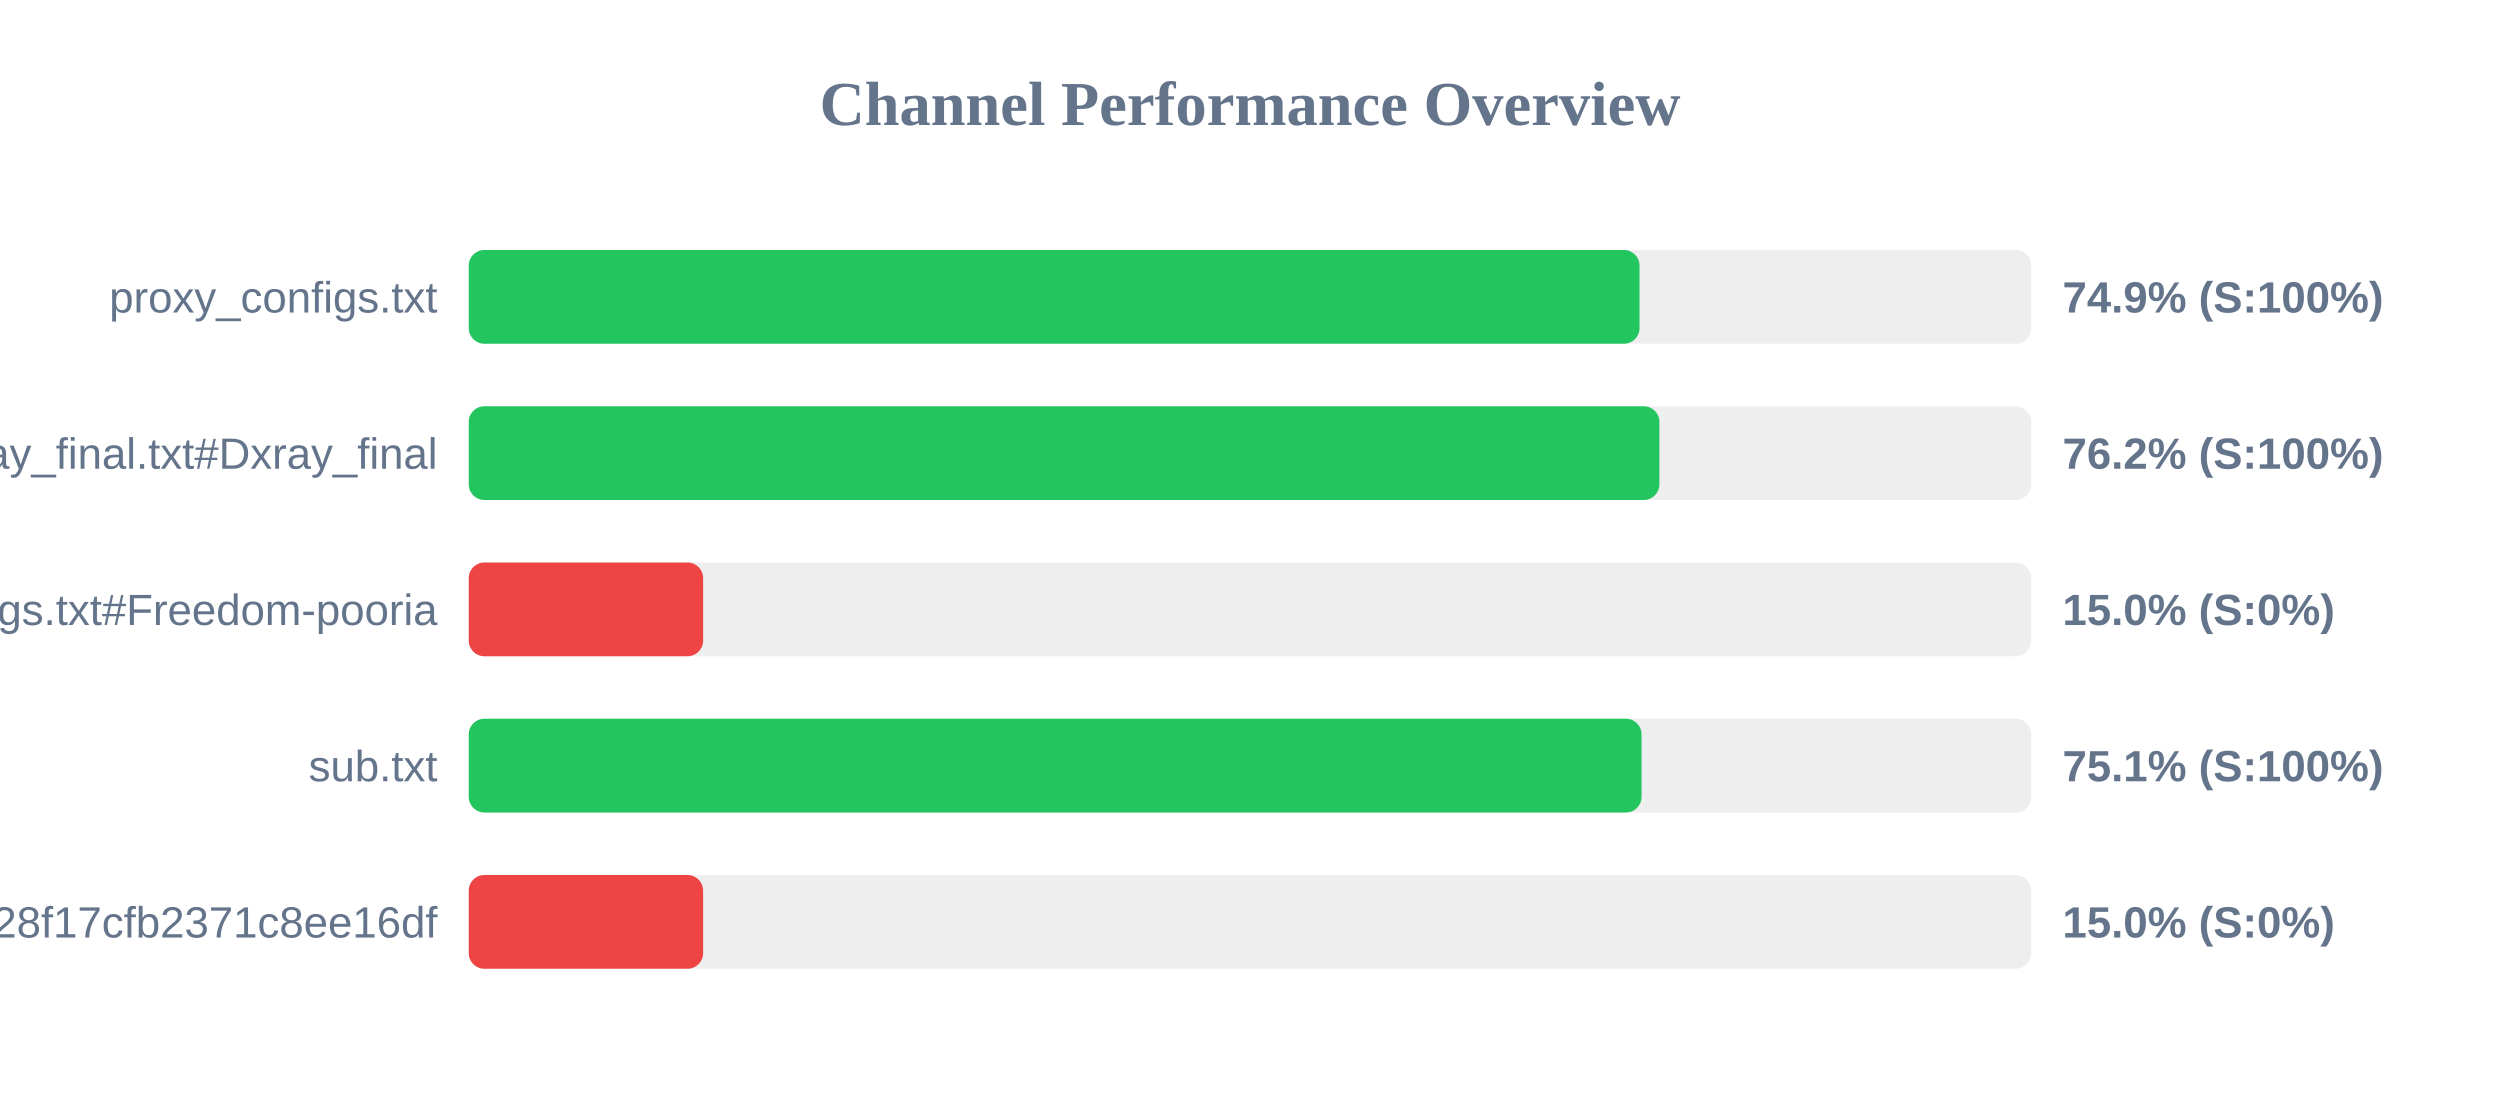
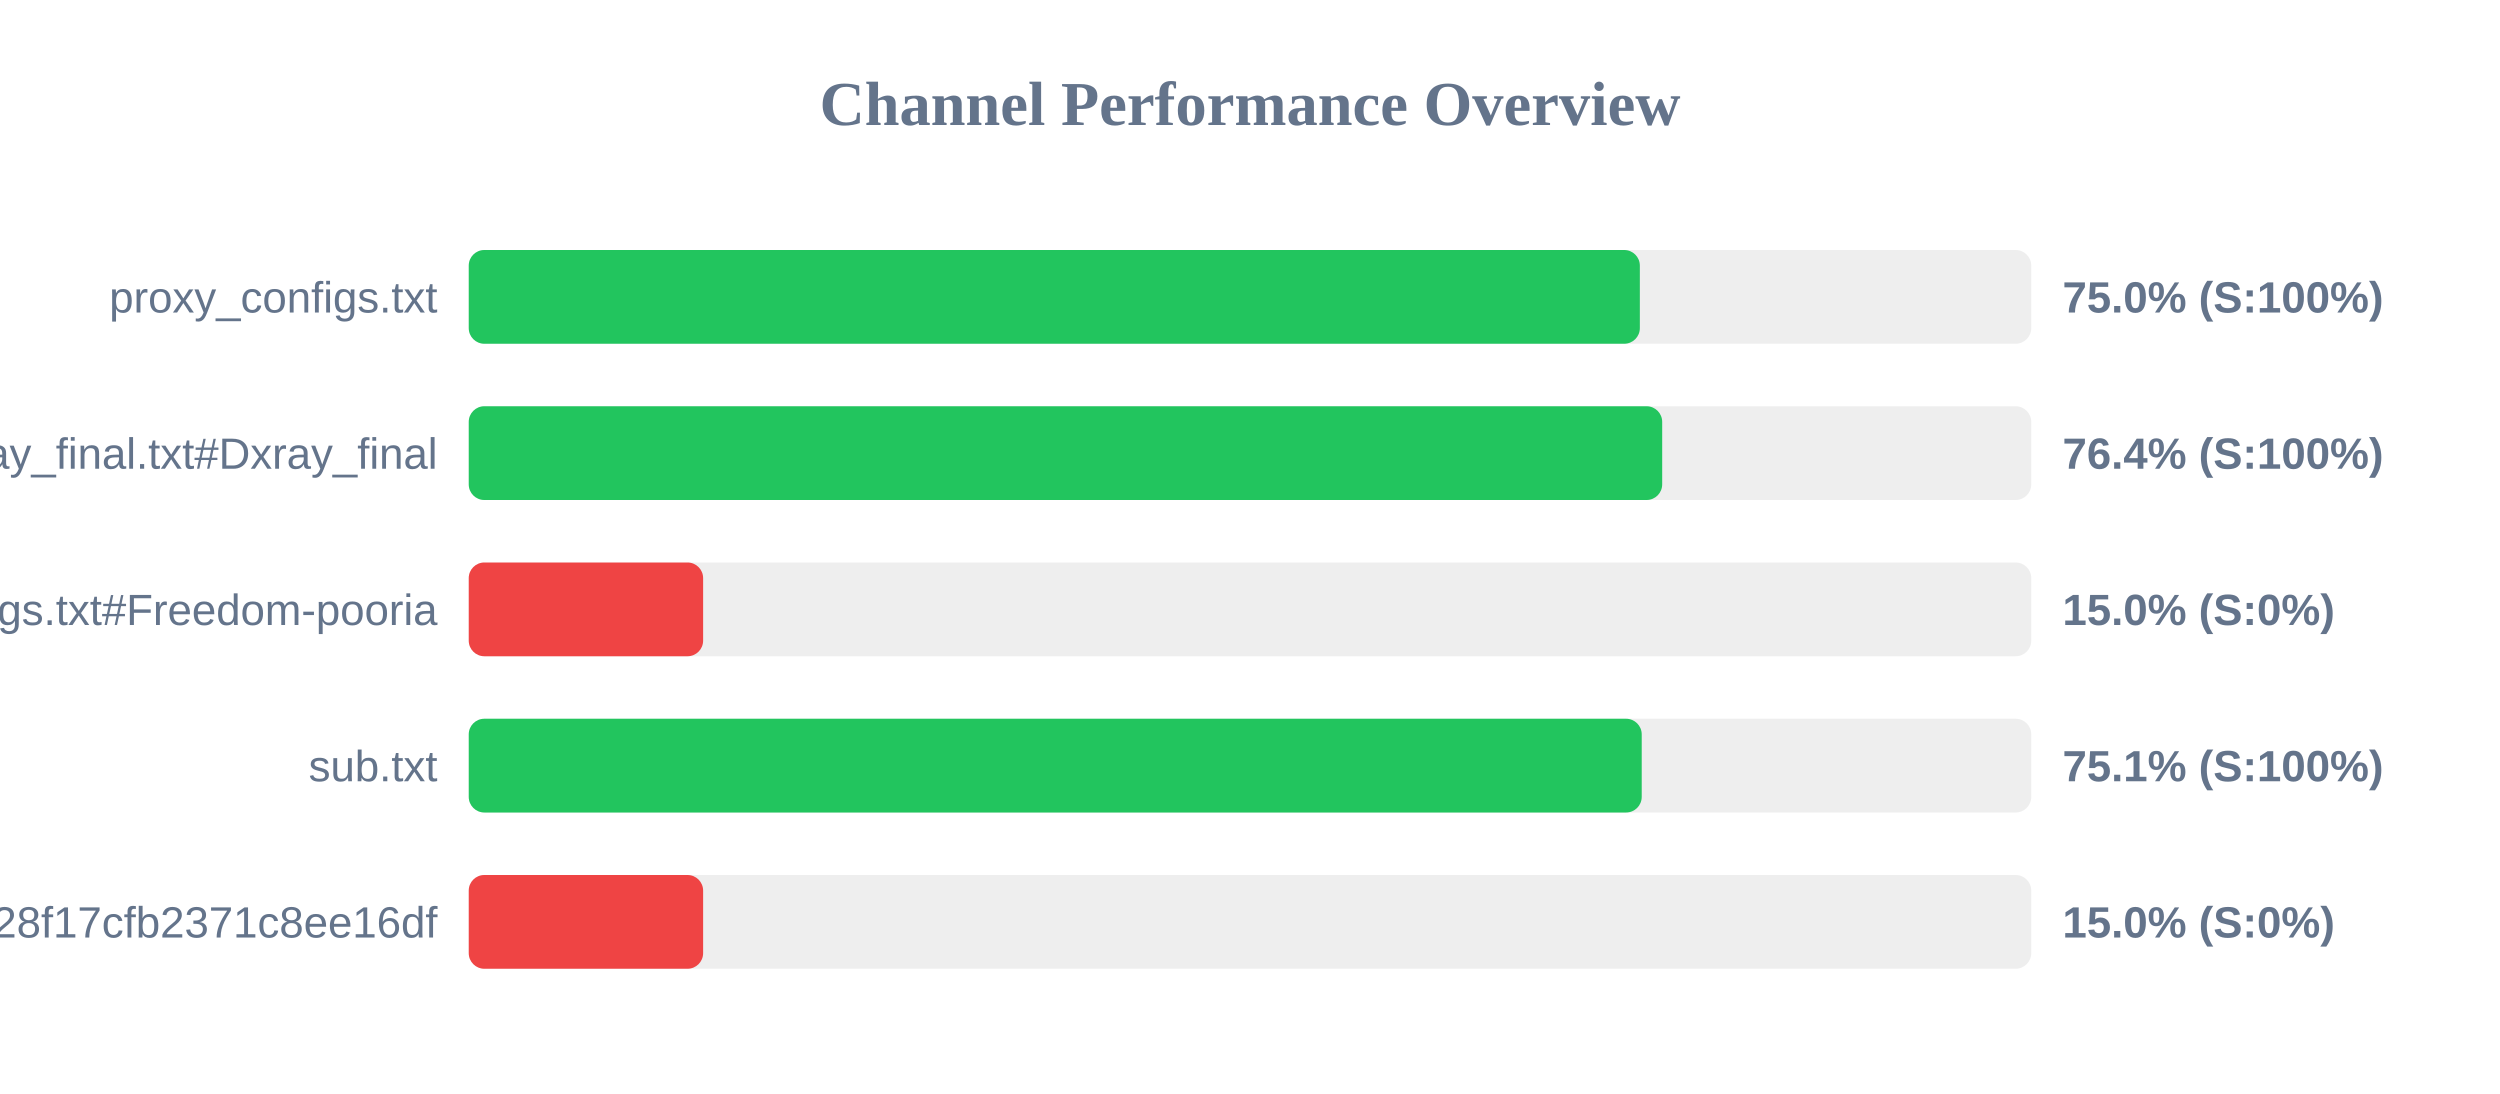
<svg xmlns="http://www.w3.org/2000/svg" width="800" height="350" version="1.1">
  <style>
        .row { font: 14px Arial; fill: #64748b; }
        .score { font: bold 14px Arial; fill: #64748b; }
    </style>
  <text x="400" y="40" text-anchor="middle" font-size="20px" font-weight="bold" fill="#64748b">Channel Performance Overview</text>
  <rect x="150" y="80" width="500" height="30" fill="#eee" rx="5" />
-   <rect x="150" y="80" width="374.65" height="30" fill="#22c55e" rx="5" />
+   <rect x="150" y="80" width="374.75" height="30" fill="#22c55e" rx="5" />
  <text x="140" y="100" text-anchor="end" class="row">proxy_configs.txt</text>
-   <text x="660" y="100" text-anchor="start" class="score">74.9% (S:100%)</text>
+   <text x="660" y="100" text-anchor="start" class="score">75.0% (S:100%)</text>
  <rect x="150" y="130" width="500" height="30" fill="#eee" rx="5" />
-   <rect x="150" y="130" width="381.0" height="30" fill="#22c55e" rx="5" />
+   <rect x="150" y="130" width="381.9" height="30" fill="#22c55e" rx="5" />
  <text x="140" y="150" text-anchor="end" class="row">xray_final.txt#Dxray_final</text>
-   <text x="660" y="150" text-anchor="start" class="score">76.2% (S:100%)</text>
+   <text x="660" y="150" text-anchor="start" class="score">76.4% (S:100%)</text>
  <rect x="150" y="180" width="500" height="30" fill="#eee" rx="5" />
  <rect x="150" y="180" width="75.0" height="30" fill="#ef4444" rx="5" />
  <text x="140" y="200" text-anchor="end" class="row">v2ray_configs.txt#Freedom-pooria</text>
  <text x="660" y="200" text-anchor="start" class="score">15.0% (S:0%)</text>
  <rect x="150" y="230" width="500" height="30" fill="#eee" rx="5" />
-   <rect x="150" y="230" width="375.3" height="30" fill="#22c55e" rx="5" />
+   <rect x="150" y="230" width="375.35" height="30" fill="#22c55e" rx="5" />
  <text x="140" y="250" text-anchor="end" class="row">sub.txt</text>
  <text x="660" y="250" text-anchor="start" class="score">75.1% (S:100%)</text>
  <rect x="150" y="280" width="500" height="30" fill="#eee" rx="5" />
  <rect x="150" y="280" width="75.0" height="30" fill="#ef4444" rx="5" />
  <text x="140" y="300" text-anchor="end" class="row">?token=fedfed7b41b828f17cfb2371c8ee16df</text>
  <text x="660" y="300" text-anchor="start" class="score">15.0% (S:0%)</text>
</svg>
